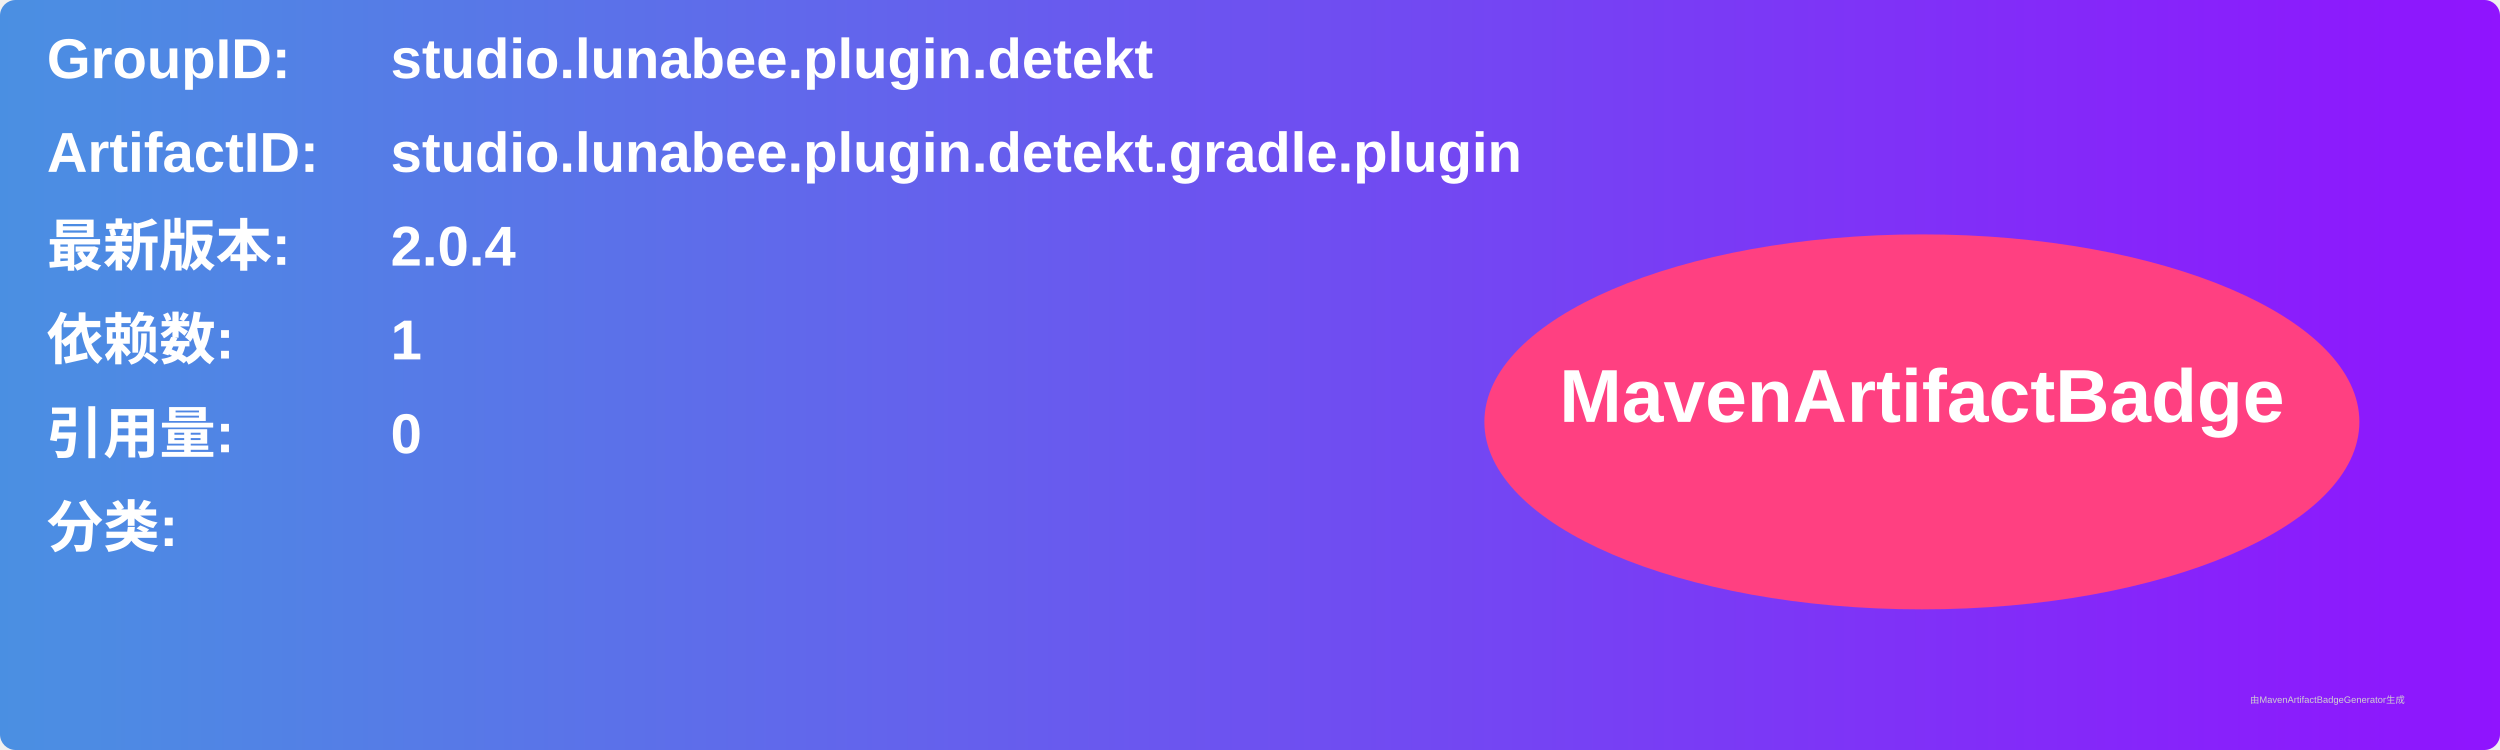
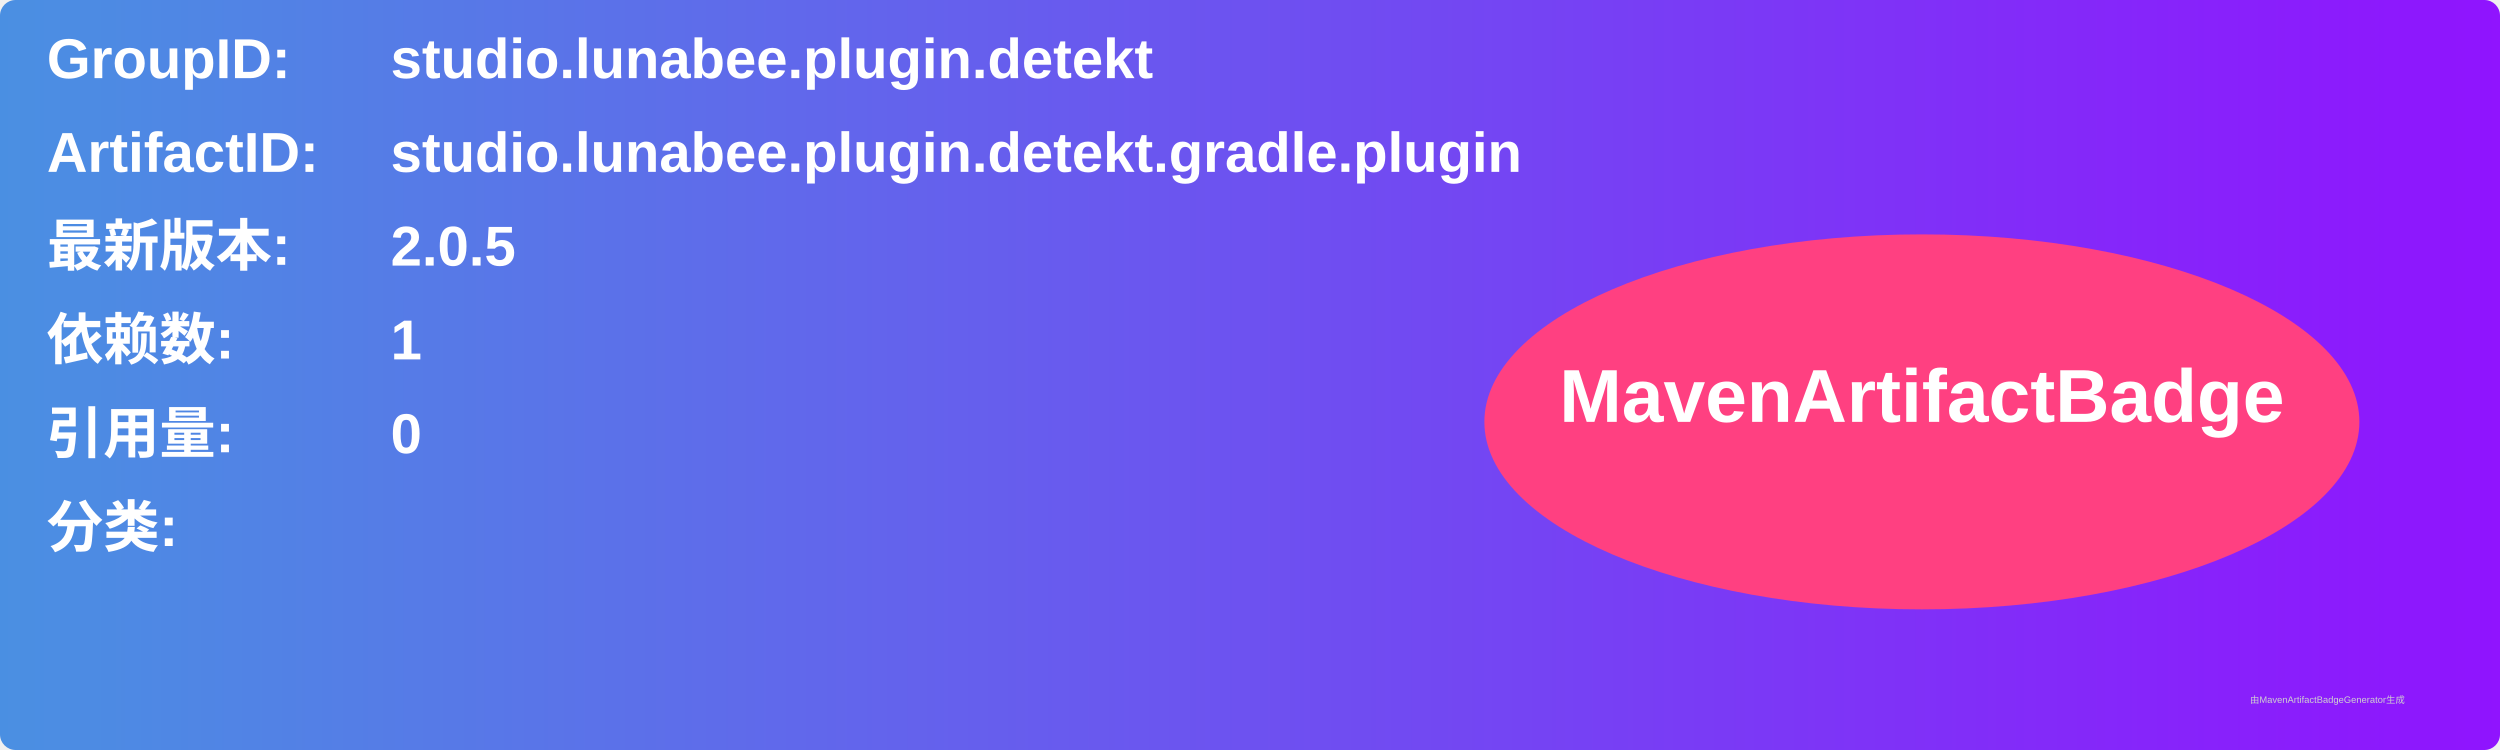
<svg xmlns="http://www.w3.org/2000/svg" width="800" height="240" viewBox="0 0 800 240">
  <linearGradient id="grad" x1="0%" y1="0%" x2="100%" y2="0%">
    <stop offset="0%" stop-color="#4a90e2" />
    <stop offset="100%" stop-color="#9013fe" />
  </linearGradient>
  <rect width="100%" height="100%" rx="5" ry="5" fill="url(#grad)" />
  <g transform="translate(15, 15)">
    <text x="0" y="10" font-family="Arial" font-size="18" fill="white" font-weight="bold" width="260">GroupID:</text>
    <text x="110" y="10" font-family="Arial" font-size="18" fill="white" font-weight="bold" width="460">studio.lunabee.plugin.detekt</text>
    <text x="0" y="40" font-family="Arial" font-size="18" fill="white" font-weight="bold" width="260">ArtifactID:</text>
    <text x="110" y="40" font-family="Arial" font-size="18" fill="white" font-weight="bold" width="460">studio.lunabee.plugin.detekt.gradle.plugin</text>
    <text x="0" y="70" font-family="Arial" font-size="18" fill="white" font-weight="bold">最新版本:</text>
    <text x="110" y="70" font-family="Arial" font-size="18" fill="white" font-weight="bold">
-       <tspan font-weight="bold">2.0.4</tspan>
+       <tspan font-weight="bold">2.0.5</tspan>
    </text>
    <text x="0" y="100" font-family="Arial" font-size="18" fill="white" font-weight="bold">依赖数: </text>
    <text x="110" y="100" font-family="Arial" font-size="18" fill="white">
      <tspan font-weight="bold">1</tspan>
    </text>
    <text x="0" y="130" font-family="Arial" font-size="18" fill="white" font-weight="bold">引用量: </text>
    <text x="110" y="130" font-family="Arial" font-size="18" fill="white">
      <tspan font-weight="bold">0</tspan>
    </text>
    <text x="0" y="160" font-family="Arial" font-size="18" fill="white" font-weight="bold">分类:</text>
    <text x="10" y="190" font-family="Arial" font-size="10" fill="white">
      <tspan font-weight="bold" />
    </text>
    <ellipse cx="600" cy="120" rx="140" ry="60" fill="#ff4081" />
    <text x="600" y="120" text-anchor="middle" font-family="Arial" font-size="24" fill="white" font-weight="bold">MavenArtifactBadge</text>
  </g>
  <text x="720" y="225" font-family="Arial" font-size="3" fill="#d0d0d0">由MavenArtifactBadgeGenerator生成</text>
</svg>
